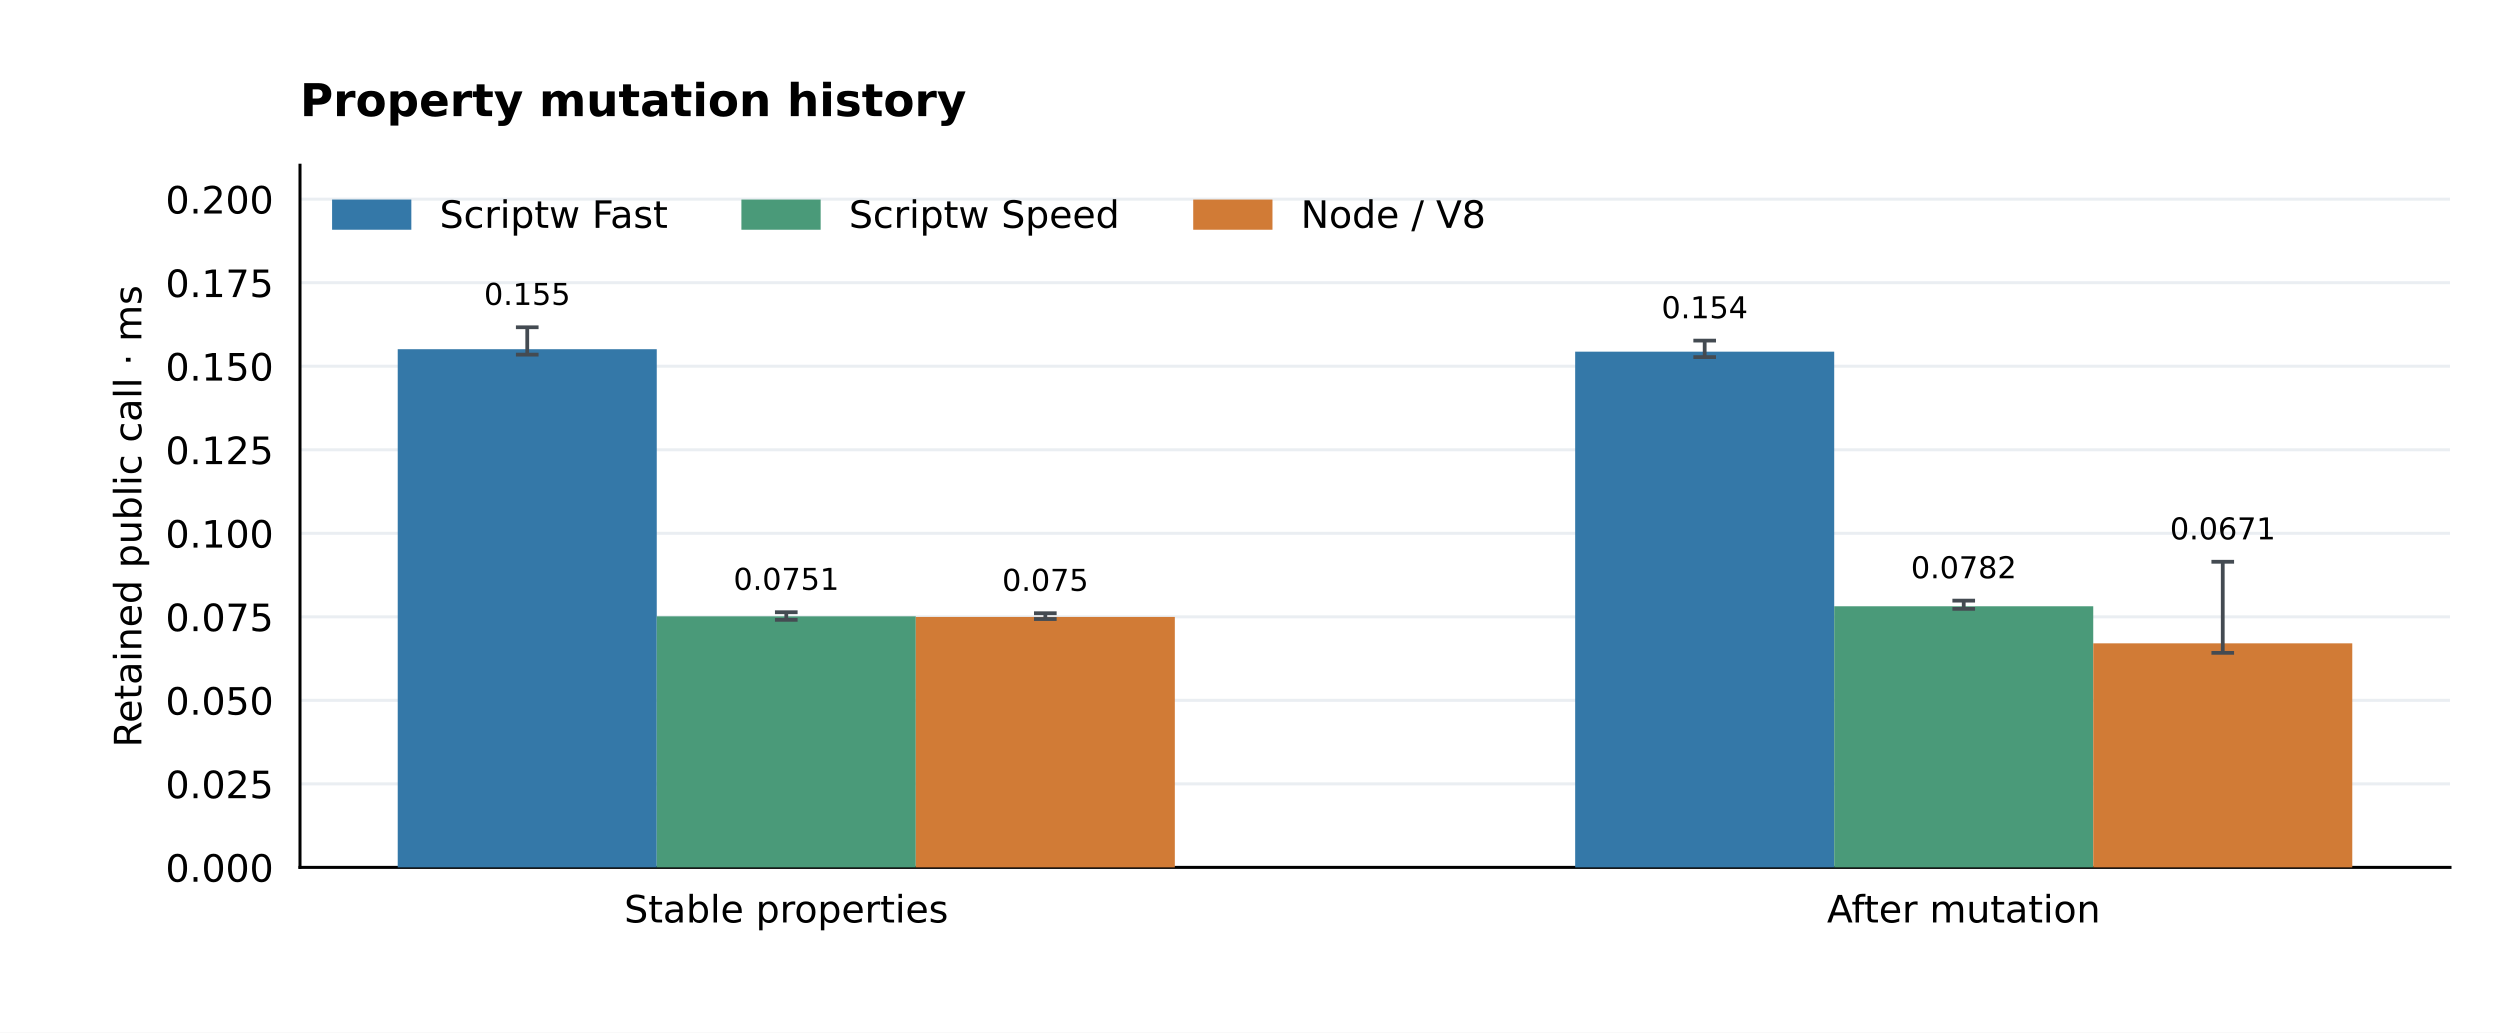
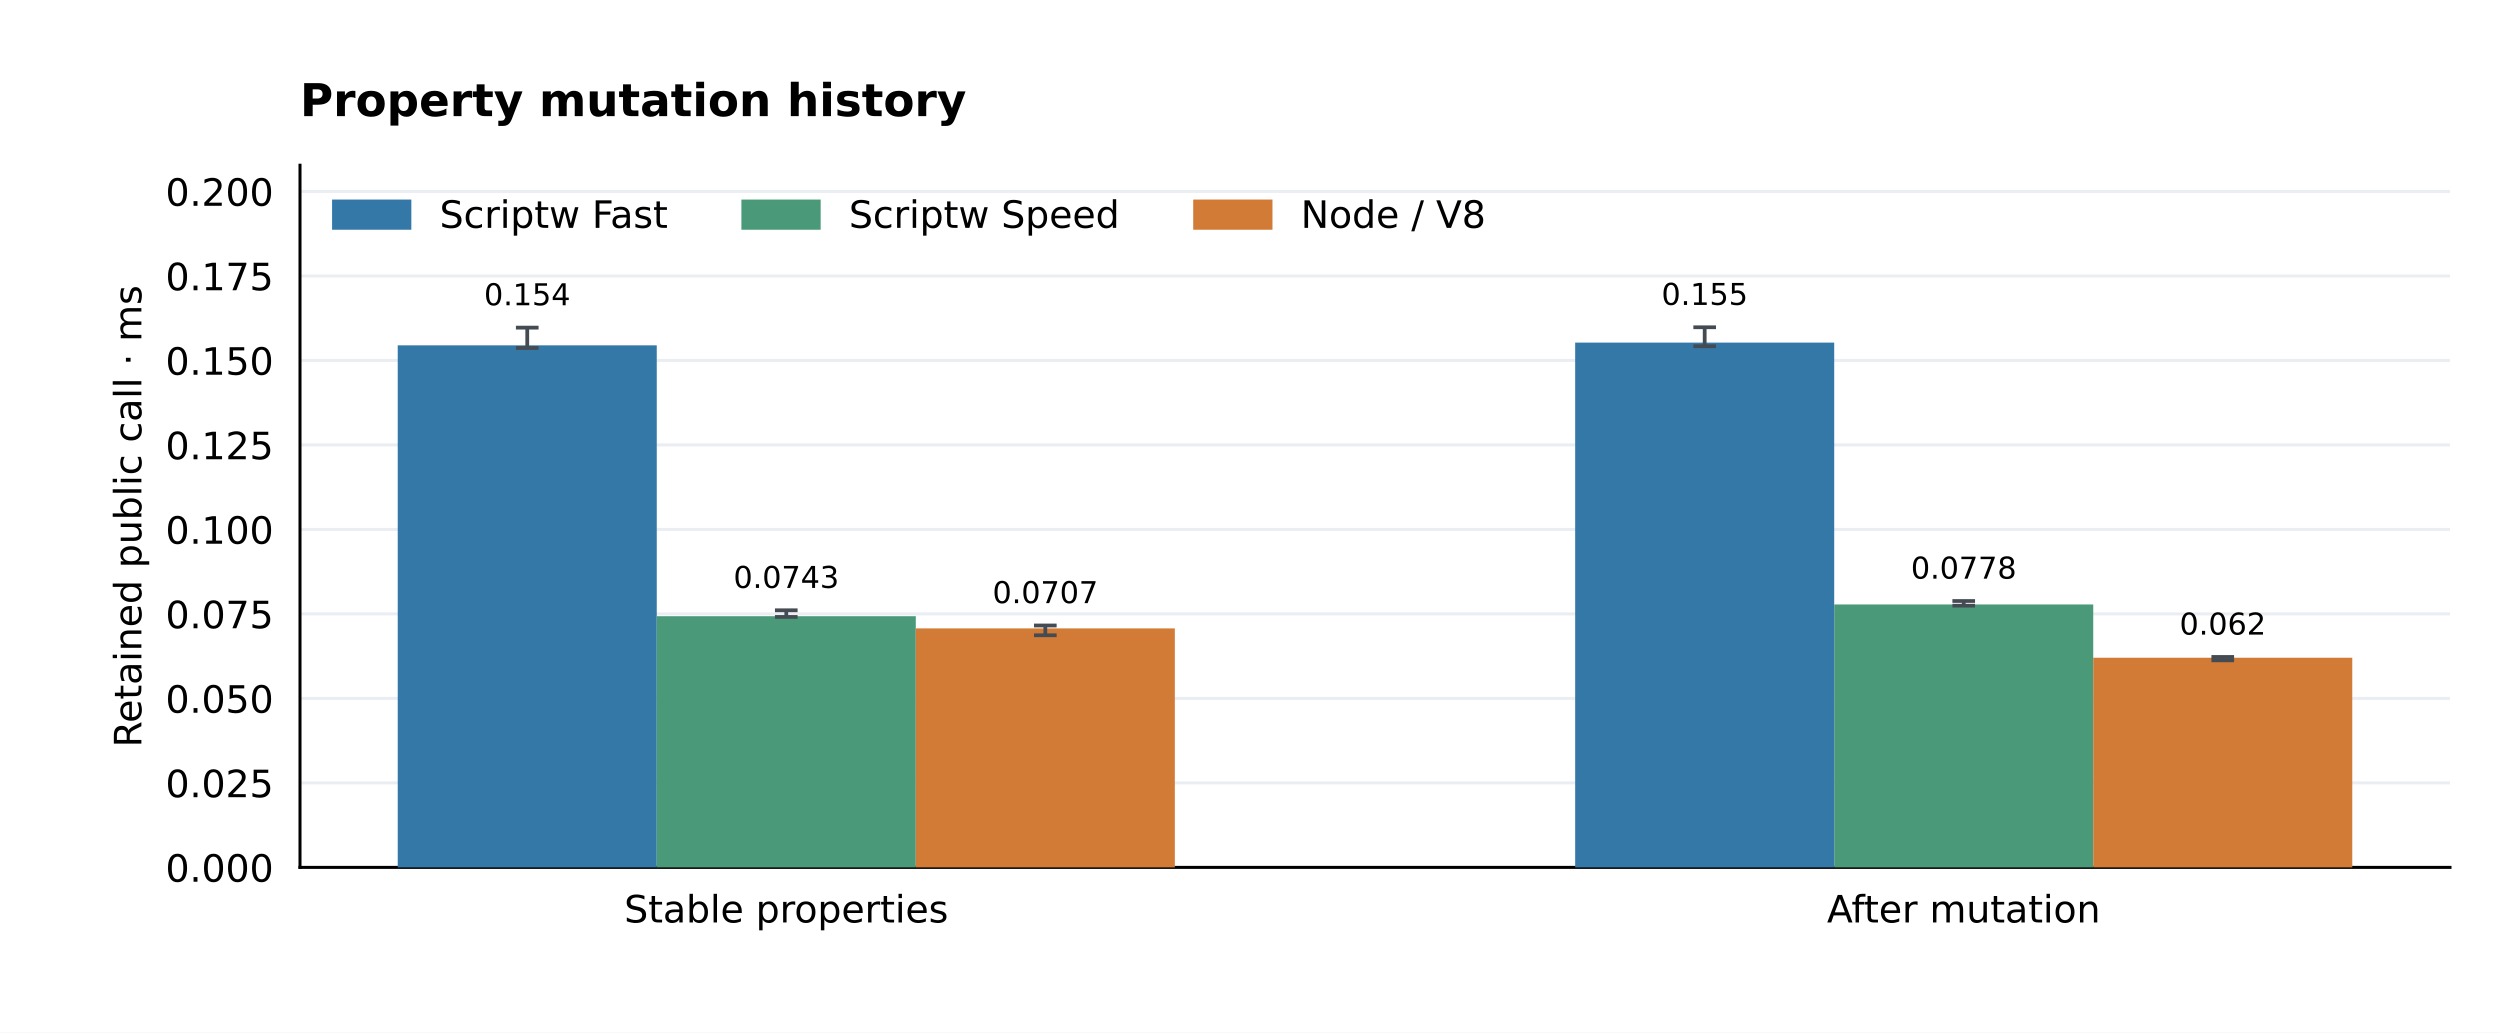
<svg xmlns="http://www.w3.org/2000/svg" xmlns:xlink="http://www.w3.org/1999/xlink" width="662.4pt" height="273.6pt" viewBox="0 0 662.4 273.6" version="1.1">
  <defs>
    <style type="text/css">*{stroke-linejoin: round; stroke-linecap: butt}</style>
  </defs>
  <g id="figure_1">
    <g id="patch_1">
      <path d="M 0 273.6 L 662.4 273.6 L 662.4 0 L 0 0 z " style="fill: #ffffff" />
    </g>
    <g id="axes_1">
      <g id="patch_2">
        <path d="M 79.488 229.824 L 649.152 229.824 L 649.152 43.776 L 79.488 43.776 z " style="fill: #ffffff" />
      </g>
      <g id="matplotlib.axis_1">
        <g id="xtick_1">
          <g id="line2d_1" />
          <g id="text_1">
            <text style="font-size: 10px; font-family: 'DejaVu Sans'; text-anchor: middle" x="208.333" y="244.422" transform="rotate(-0 208.3331 244.4224)">Stable properties</text>
          </g>
        </g>
        <g id="xtick_2">
          <g id="line2d_2" />
          <g id="text_2">
            <text style="font-size: 10px; font-family: 'DejaVu Sans'; text-anchor: middle" x="520.307" y="244.422" transform="rotate(-0 520.3069 244.4224)">After mutation</text>
          </g>
        </g>
      </g>
      <g id="matplotlib.axis_2">
        <g id="ytick_1">
          <g id="line2d_3">
            <path d="M 79.488 229.824 L 649.152 229.824 " clip-path="url(#p734627fd88)" style="fill: none; stroke: #eaeef2; stroke-width: 0.8; stroke-linecap: square" />
          </g>
          <g id="line2d_4" />
          <g id="text_3">
            <text style="font-size: 10px; font-family: 'DejaVu Sans'; text-anchor: end" x="72.488" y="233.623" transform="rotate(-0 72.488 233.6228)">0.000</text>
          </g>
        </g>
        <g id="ytick_2">
          <g id="line2d_5">
-             <path d="M 79.488 207.693 L 649.152 207.693 " clip-path="url(#p734627fd88)" style="fill: none; stroke: #eaeef2; stroke-width: 0.8; stroke-linecap: square" />
+             <path d="M 79.488 207.437 L 649.152 207.437 " clip-path="url(#p734627fd88)" style="fill: none; stroke: #eaeef2; stroke-width: 0.8; stroke-linecap: square" />
          </g>
          <g id="line2d_6" />
          <g id="text_4">
-             <text style="font-size: 10px; font-family: 'DejaVu Sans'; text-anchor: end" x="72.488" y="211.492" transform="rotate(-0 72.488 211.4919)">0.025</text>
+             <text style="font-size: 10px; font-family: 'DejaVu Sans'; text-anchor: end" x="72.488" y="211.236" transform="rotate(-0 72.488 211.2355)">0.025</text>
          </g>
        </g>
        <g id="ytick_3">
          <g id="line2d_7">
-             <path d="M 79.488 185.562 L 649.152 185.562 " clip-path="url(#p734627fd88)" style="fill: none; stroke: #eaeef2; stroke-width: 0.8; stroke-linecap: square" />
+             <path d="M 79.488 185.049 L 649.152 185.049 " clip-path="url(#p734627fd88)" style="fill: none; stroke: #eaeef2; stroke-width: 0.8; stroke-linecap: square" />
          </g>
          <g id="line2d_8" />
          <g id="text_5">
-             <text style="font-size: 10px; font-family: 'DejaVu Sans'; text-anchor: end" x="72.488" y="189.361" transform="rotate(-0 72.488 189.3609)">0.050</text>
+             <text style="font-size: 10px; font-family: 'DejaVu Sans'; text-anchor: end" x="72.488" y="188.848" transform="rotate(-0 72.488 188.8483)">0.050</text>
          </g>
        </g>
        <g id="ytick_4">
          <g id="line2d_9">
-             <path d="M 79.488 163.431 L 649.152 163.431 " clip-path="url(#p734627fd88)" style="fill: none; stroke: #eaeef2; stroke-width: 0.8; stroke-linecap: square" />
+             <path d="M 79.488 162.662 L 649.152 162.662 " clip-path="url(#p734627fd88)" style="fill: none; stroke: #eaeef2; stroke-width: 0.8; stroke-linecap: square" />
          </g>
          <g id="line2d_10" />
          <g id="text_6">
-             <text style="font-size: 10px; font-family: 'DejaVu Sans'; text-anchor: end" x="72.488" y="167.23" transform="rotate(-0 72.488 167.2299)">0.075</text>
+             <text style="font-size: 10px; font-family: 'DejaVu Sans'; text-anchor: end" x="72.488" y="166.461" transform="rotate(-0 72.488 166.461)">0.075</text>
          </g>
        </g>
        <g id="ytick_5">
          <g id="line2d_11">
-             <path d="M 79.488 141.3 L 649.152 141.3 " clip-path="url(#p734627fd88)" style="fill: none; stroke: #eaeef2; stroke-width: 0.8; stroke-linecap: square" />
+             <path d="M 79.488 140.275 L 649.152 140.275 " clip-path="url(#p734627fd88)" style="fill: none; stroke: #eaeef2; stroke-width: 0.8; stroke-linecap: square" />
          </g>
          <g id="line2d_12" />
          <g id="text_7">
-             <text style="font-size: 10px; font-family: 'DejaVu Sans'; text-anchor: end" x="72.488" y="145.099" transform="rotate(-0 72.488 145.099)">0.100</text>
+             <text style="font-size: 10px; font-family: 'DejaVu Sans'; text-anchor: end" x="72.488" y="144.074" transform="rotate(-0 72.488 144.0737)">0.100</text>
          </g>
        </g>
        <g id="ytick_6">
          <g id="line2d_13">
-             <path d="M 79.488 119.169 L 649.152 119.169 " clip-path="url(#p734627fd88)" style="fill: none; stroke: #eaeef2; stroke-width: 0.8; stroke-linecap: square" />
+             <path d="M 79.488 117.888 L 649.152 117.888 " clip-path="url(#p734627fd88)" style="fill: none; stroke: #eaeef2; stroke-width: 0.8; stroke-linecap: square" />
          </g>
          <g id="line2d_14" />
          <g id="text_8">
-             <text style="font-size: 10px; font-family: 'DejaVu Sans'; text-anchor: end" x="72.488" y="122.968" transform="rotate(-0 72.488 122.968)">0.125</text>
+             <text style="font-size: 10px; font-family: 'DejaVu Sans'; text-anchor: end" x="72.488" y="121.686" transform="rotate(-0 72.488 121.6864)">0.125</text>
          </g>
        </g>
        <g id="ytick_7">
          <g id="line2d_15">
-             <path d="M 79.488 97.038 L 649.152 97.038 " clip-path="url(#p734627fd88)" style="fill: none; stroke: #eaeef2; stroke-width: 0.8; stroke-linecap: square" />
+             <path d="M 79.488 95.5 L 649.152 95.5 " clip-path="url(#p734627fd88)" style="fill: none; stroke: #eaeef2; stroke-width: 0.8; stroke-linecap: square" />
          </g>
          <g id="line2d_16" />
          <g id="text_9">
-             <text style="font-size: 10px; font-family: 'DejaVu Sans'; text-anchor: end" x="72.488" y="100.837" transform="rotate(-0 72.488 100.8371)">0.150</text>
+             <text style="font-size: 10px; font-family: 'DejaVu Sans'; text-anchor: end" x="72.488" y="99.299" transform="rotate(-0 72.488 99.29913)">0.150</text>
          </g>
        </g>
        <g id="ytick_8">
          <g id="line2d_17">
-             <path d="M 79.488 74.907 L 649.152 74.907 " clip-path="url(#p734627fd88)" style="fill: none; stroke: #eaeef2; stroke-width: 0.8; stroke-linecap: square" />
+             <path d="M 79.488 73.113 L 649.152 73.113 " clip-path="url(#p734627fd88)" style="fill: none; stroke: #eaeef2; stroke-width: 0.8; stroke-linecap: square" />
          </g>
          <g id="line2d_18" />
          <g id="text_10">
-             <text style="font-size: 10px; font-family: 'DejaVu Sans'; text-anchor: end" x="72.488" y="78.706" transform="rotate(-0 72.488 78.7061)">0.175</text>
+             <text style="font-size: 10px; font-family: 'DejaVu Sans'; text-anchor: end" x="72.488" y="76.912" transform="rotate(-0 72.488 76.91184)">0.175</text>
          </g>
        </g>
        <g id="ytick_9">
          <g id="line2d_19">
-             <path d="M 79.488 52.776 L 649.152 52.776 " clip-path="url(#p734627fd88)" style="fill: none; stroke: #eaeef2; stroke-width: 0.8; stroke-linecap: square" />
+             <path d="M 79.488 50.726 L 649.152 50.726 " clip-path="url(#p734627fd88)" style="fill: none; stroke: #eaeef2; stroke-width: 0.8; stroke-linecap: square" />
          </g>
          <g id="line2d_20" />
          <g id="text_11">
-             <text style="font-size: 10px; font-family: 'DejaVu Sans'; text-anchor: end" x="72.488" y="56.575" transform="rotate(-0 72.488 56.57514)">0.200</text>
+             <text style="font-size: 10px; font-family: 'DejaVu Sans'; text-anchor: end" x="72.488" y="54.525" transform="rotate(-0 72.488 54.52456)">0.200</text>
          </g>
        </g>
        <g id="text_12">
          <text style="font-size: 10px; font-family: 'DejaVu Sans'; text-anchor: middle" x="37.458" y="136.8" transform="rotate(-90 37.45753 136.8)">Retained public call · ms</text>
        </g>
      </g>
      <g id="patch_3">
        <path d="M 79.488 229.824 L 79.488 43.776 " style="fill: none; stroke: #000000; stroke-width: 0.8; stroke-linejoin: miter; stroke-linecap: square" />
      </g>
      <g id="patch_4">
        <path d="M 79.488 229.824 L 649.152 229.824 " style="fill: none; stroke: #000000; stroke-width: 0.8; stroke-linejoin: miter; stroke-linecap: square" />
      </g>
      <g id="patch_5">
-         <path d="M 105.382 229.824 L 174.016 229.824 L 174.016 92.519 L 105.382 92.519 z " clip-path="url(#p734627fd88)" style="fill: #3478a8" />
+         <path d="M 105.382 229.824 L 174.016 229.824 L 174.016 91.497 L 105.382 91.497 z " clip-path="url(#p734627fd88)" style="fill: #3478a8" />
      </g>
      <g id="text_13">
-         <text style="font-size: 8px; font-family: 'DejaVu Sans'; text-anchor: middle" x="139.699" y="80.788" transform="rotate(-0 139.6989 80.78828)">0.155</text>
+         <text style="font-size: 8px; font-family: 'DejaVu Sans'; text-anchor: middle" x="139.699" y="80.888" transform="rotate(-0 139.6989 80.88768)">0.154</text>
      </g>
      <g id="patch_6">
-         <path d="M 417.356 229.824 L 485.99 229.824 L 485.99 93.176 L 417.356 93.176 z " clip-path="url(#p734627fd88)" style="fill: #3478a8" />
+         <path d="M 417.356 229.824 L 485.99 229.824 L 485.99 90.78 L 417.356 90.78 z " clip-path="url(#p734627fd88)" style="fill: #3478a8" />
      </g>
      <g id="text_14">
-         <text style="font-size: 8px; font-family: 'DejaVu Sans'; text-anchor: middle" x="451.673" y="84.327" transform="rotate(-0 451.6726 84.32658)">0.154</text>
+         <text style="font-size: 8px; font-family: 'DejaVu Sans'; text-anchor: middle" x="451.673" y="80.788" transform="rotate(-0 451.6726 80.78828)">0.155</text>
      </g>
      <g id="patch_7">
-         <path d="M 174.016 229.824 L 242.65 229.824 L 242.65 163.309 L 174.016 163.309 z " clip-path="url(#p734627fd88)" style="fill: #4a9a79" />
+         <path d="M 174.016 229.824 L 242.65 229.824 L 242.65 163.26 L 174.016 163.26 z " clip-path="url(#p734627fd88)" style="fill: #4a9a79" />
      </g>
      <g id="text_15">
-         <text style="font-size: 8px; font-family: 'DejaVu Sans'; text-anchor: middle" x="208.333" y="156.292" transform="rotate(-0 208.3331 156.292)">0.0751</text>
+         <text style="font-size: 8px; font-family: 'DejaVu Sans'; text-anchor: middle" x="208.333" y="155.787" transform="rotate(-0 208.3331 155.7866)">0.0743</text>
      </g>
      <g id="patch_8">
-         <path d="M 485.99 229.824 L 554.624 229.824 L 554.624 160.635 L 485.99 160.635 z " clip-path="url(#p734627fd88)" style="fill: #4a9a79" />
+         <path d="M 485.99 229.824 L 554.624 229.824 L 554.624 160.156 L 485.99 160.156 z " clip-path="url(#p734627fd88)" style="fill: #4a9a79" />
      </g>
      <g id="text_16">
-         <text style="font-size: 8px; font-family: 'DejaVu Sans'; text-anchor: middle" x="520.307" y="153.224" transform="rotate(-0 520.3069 153.2238)">0.0782</text>
+         <text style="font-size: 8px; font-family: 'DejaVu Sans'; text-anchor: middle" x="520.307" y="153.319" transform="rotate(-0 520.3069 153.3186)">0.0778</text>
      </g>
      <g id="patch_9">
-         <path d="M 242.65 229.824 L 311.284 229.824 L 311.284 163.459 L 242.65 163.459 z " clip-path="url(#p734627fd88)" style="fill: #d17b36" />
+         <path d="M 242.65 229.824 L 311.284 229.824 L 311.284 166.495 L 242.65 166.495 z " clip-path="url(#p734627fd88)" style="fill: #d17b36" />
      </g>
      <g id="text_17">
-         <text style="font-size: 8px; font-family: 'DejaVu Sans'; text-anchor: middle" x="276.967" y="156.558" transform="rotate(-0 276.9674 156.5585)">0.075</text>
+         <text style="font-size: 8px; font-family: 'DejaVu Sans'; text-anchor: middle" x="276.967" y="159.814" transform="rotate(-0 276.9674 159.8145)">0.0707</text>
      </g>
      <g id="patch_10">
-         <path d="M 554.624 229.824 L 623.258 229.824 L 623.258 170.458 L 554.624 170.458 z " clip-path="url(#p734627fd88)" style="fill: #d17b36" />
+         <path d="M 554.624 229.824 L 623.258 229.824 L 623.258 174.278 L 554.624 174.278 z " clip-path="url(#p734627fd88)" style="fill: #d17b36" />
      </g>
      <g id="text_18">
-         <text style="font-size: 8px; font-family: 'DejaVu Sans'; text-anchor: middle" x="588.941" y="142.926" transform="rotate(-0 588.9411 142.9258)">0.0671</text>
+         <text style="font-size: 8px; font-family: 'DejaVu Sans'; text-anchor: middle" x="588.941" y="168.15" transform="rotate(-0 588.9411 168.1497)">0.062</text>
      </g>
      <g id="text_19">
        <text style="font-weight: 700; font-size: 12px; font-family: 'DejaVu Sans'; text-anchor: start" x="79.488" y="30.776" transform="rotate(-0 79.488 30.776)">Property mutation history</text>
      </g>
      <g id="LineCollection_1">
-         <path d="M 139.699 93.966 L 139.699 86.71 " clip-path="url(#p734627fd88)" style="fill: none; stroke: #444b52" />
+         <path d="M 139.699 92.201 L 139.699 86.81 " clip-path="url(#p734627fd88)" style="fill: none; stroke: #444b52" />
      </g>
      <g id="line2d_21">
        <defs>
          <path id="m65b1cacb22" d="M 3 0 L -3 -0 " style="stroke: #444b52" />
        </defs>
        <g clip-path="url(#p734627fd88)">
-           <use xlink:href="#m65b1cacb22" x="139.699" y="93.966" style="fill: #1f77b4; stroke: #444b52" />
+           <use xlink:href="#m65b1cacb22" x="139.699" y="92.201" style="fill: #1f77b4; stroke: #444b52" />
        </g>
      </g>
      <g id="line2d_22">
        <g clip-path="url(#p734627fd88)">
-           <use xlink:href="#m65b1cacb22" x="139.699" y="86.71" style="fill: #1f77b4; stroke: #444b52" />
+           <use xlink:href="#m65b1cacb22" x="139.699" y="86.81" style="fill: #1f77b4; stroke: #444b52" />
        </g>
      </g>
      <g id="LineCollection_2">
-         <path d="M 451.673 94.622 L 451.673 90.248 " clip-path="url(#p734627fd88)" style="fill: none; stroke: #444b52" />
+         <path d="M 451.673 91.736 L 451.673 86.71 " clip-path="url(#p734627fd88)" style="fill: none; stroke: #444b52" />
      </g>
      <g id="line2d_23">
        <g clip-path="url(#p734627fd88)">
-           <use xlink:href="#m65b1cacb22" x="451.673" y="94.622" style="fill: #1f77b4; stroke: #444b52" />
+           <use xlink:href="#m65b1cacb22" x="451.673" y="91.736" style="fill: #1f77b4; stroke: #444b52" />
        </g>
      </g>
      <g id="line2d_24">
        <g clip-path="url(#p734627fd88)">
-           <use xlink:href="#m65b1cacb22" x="451.673" y="90.248" style="fill: #1f77b4; stroke: #444b52" />
+           <use xlink:href="#m65b1cacb22" x="451.673" y="86.71" style="fill: #1f77b4; stroke: #444b52" />
        </g>
      </g>
      <g id="LineCollection_3">
-         <path d="M 208.333 164.227 L 208.333 162.214 " clip-path="url(#p734627fd88)" style="fill: none; stroke: #444b52" />
+         <path d="M 208.333 163.466 L 208.333 161.708 " clip-path="url(#p734627fd88)" style="fill: none; stroke: #444b52" />
      </g>
      <g id="line2d_25">
        <g clip-path="url(#p734627fd88)">
-           <use xlink:href="#m65b1cacb22" x="208.333" y="164.227" style="fill: #1f77b4; stroke: #444b52" />
+           <use xlink:href="#m65b1cacb22" x="208.333" y="163.466" style="fill: #1f77b4; stroke: #444b52" />
        </g>
      </g>
      <g id="line2d_26">
        <g clip-path="url(#p734627fd88)">
-           <use xlink:href="#m65b1cacb22" x="208.333" y="162.214" style="fill: #1f77b4; stroke: #444b52" />
+           <use xlink:href="#m65b1cacb22" x="208.333" y="161.708" style="fill: #1f77b4; stroke: #444b52" />
        </g>
      </g>
      <g id="LineCollection_4">
-         <path d="M 520.307 161.326 L 520.307 159.146 " clip-path="url(#p734627fd88)" style="fill: none; stroke: #444b52" />
+         <path d="M 520.307 160.479 L 520.307 159.24 " clip-path="url(#p734627fd88)" style="fill: none; stroke: #444b52" />
      </g>
      <g id="line2d_27">
        <g clip-path="url(#p734627fd88)">
-           <use xlink:href="#m65b1cacb22" x="520.307" y="161.326" style="fill: #1f77b4; stroke: #444b52" />
+           <use xlink:href="#m65b1cacb22" x="520.307" y="160.479" style="fill: #1f77b4; stroke: #444b52" />
        </g>
      </g>
      <g id="line2d_28">
        <g clip-path="url(#p734627fd88)">
-           <use xlink:href="#m65b1cacb22" x="520.307" y="159.146" style="fill: #1f77b4; stroke: #444b52" />
+           <use xlink:href="#m65b1cacb22" x="520.307" y="159.24" style="fill: #1f77b4; stroke: #444b52" />
        </g>
      </g>
      <g id="LineCollection_5">
-         <path d="M 276.967 164.014 L 276.967 162.48 " clip-path="url(#p734627fd88)" style="fill: none; stroke: #444b52" />
+         <path d="M 276.967 168.321 L 276.967 165.736 " clip-path="url(#p734627fd88)" style="fill: none; stroke: #444b52" />
      </g>
      <g id="line2d_29">
        <g clip-path="url(#p734627fd88)">
-           <use xlink:href="#m65b1cacb22" x="276.967" y="164.014" style="fill: #1f77b4; stroke: #444b52" />
+           <use xlink:href="#m65b1cacb22" x="276.967" y="168.321" style="fill: #1f77b4; stroke: #444b52" />
        </g>
      </g>
      <g id="line2d_30">
        <g clip-path="url(#p734627fd88)">
-           <use xlink:href="#m65b1cacb22" x="276.967" y="162.48" style="fill: #1f77b4; stroke: #444b52" />
+           <use xlink:href="#m65b1cacb22" x="276.967" y="165.736" style="fill: #1f77b4; stroke: #444b52" />
        </g>
      </g>
      <g id="LineCollection_6">
-         <path d="M 588.941 172.981 L 588.941 148.848 " clip-path="url(#p734627fd88)" style="fill: none; stroke: #444b52" />
+         <path d="M 588.941 174.952 L 588.941 174.072 " clip-path="url(#p734627fd88)" style="fill: none; stroke: #444b52" />
      </g>
      <g id="line2d_31">
        <g clip-path="url(#p734627fd88)">
-           <use xlink:href="#m65b1cacb22" x="588.941" y="172.981" style="fill: #1f77b4; stroke: #444b52" />
+           <use xlink:href="#m65b1cacb22" x="588.941" y="174.952" style="fill: #1f77b4; stroke: #444b52" />
        </g>
      </g>
      <g id="line2d_32">
        <g clip-path="url(#p734627fd88)">
-           <use xlink:href="#m65b1cacb22" x="588.941" y="148.848" style="fill: #1f77b4; stroke: #444b52" />
+           <use xlink:href="#m65b1cacb22" x="588.941" y="174.072" style="fill: #1f77b4; stroke: #444b52" />
        </g>
      </g>
      <g id="legend_1">
        <g id="patch_11">
          <path d="M 88.488 60.374 L 108.488 60.374 L 108.488 53.374 L 88.488 53.374 z " style="fill: #3478a8; stroke: #3478a8; stroke-linejoin: miter" />
        </g>
        <g id="text_20">
          <text style="font-size: 10px; font-family: 'DejaVu Sans'; text-anchor: start" x="116.488" y="60.374" transform="rotate(-0 116.488 60.37444)">Scriptw Fast</text>
        </g>
        <g id="patch_12">
          <path d="M 196.941 60.374 L 216.941 60.374 L 216.941 53.374 L 196.941 53.374 z " style="fill: #4a9a79; stroke: #4a9a79; stroke-linejoin: miter" />
        </g>
        <g id="text_21">
          <text style="font-size: 10px; font-family: 'DejaVu Sans'; text-anchor: start" x="224.941" y="60.374" transform="rotate(-0 224.9411 60.37444)">Scriptw Speed</text>
        </g>
        <g id="patch_13">
          <path d="M 316.654 60.374 L 336.654 60.374 L 336.654 53.374 L 316.654 53.374 z " style="fill: #d17b36; stroke: #d17b36; stroke-linejoin: miter" />
        </g>
        <g id="text_22">
          <text style="font-size: 10px; font-family: 'DejaVu Sans'; text-anchor: start" x="344.654" y="60.374" transform="rotate(-0 344.6536 60.37444)">Node / V8</text>
        </g>
      </g>
    </g>
  </g>
  <defs>
    <clipPath id="p734627fd88">
      <rect x="79.488" y="43.776" width="569.664" height="186.048" />
    </clipPath>
  </defs>
</svg>
